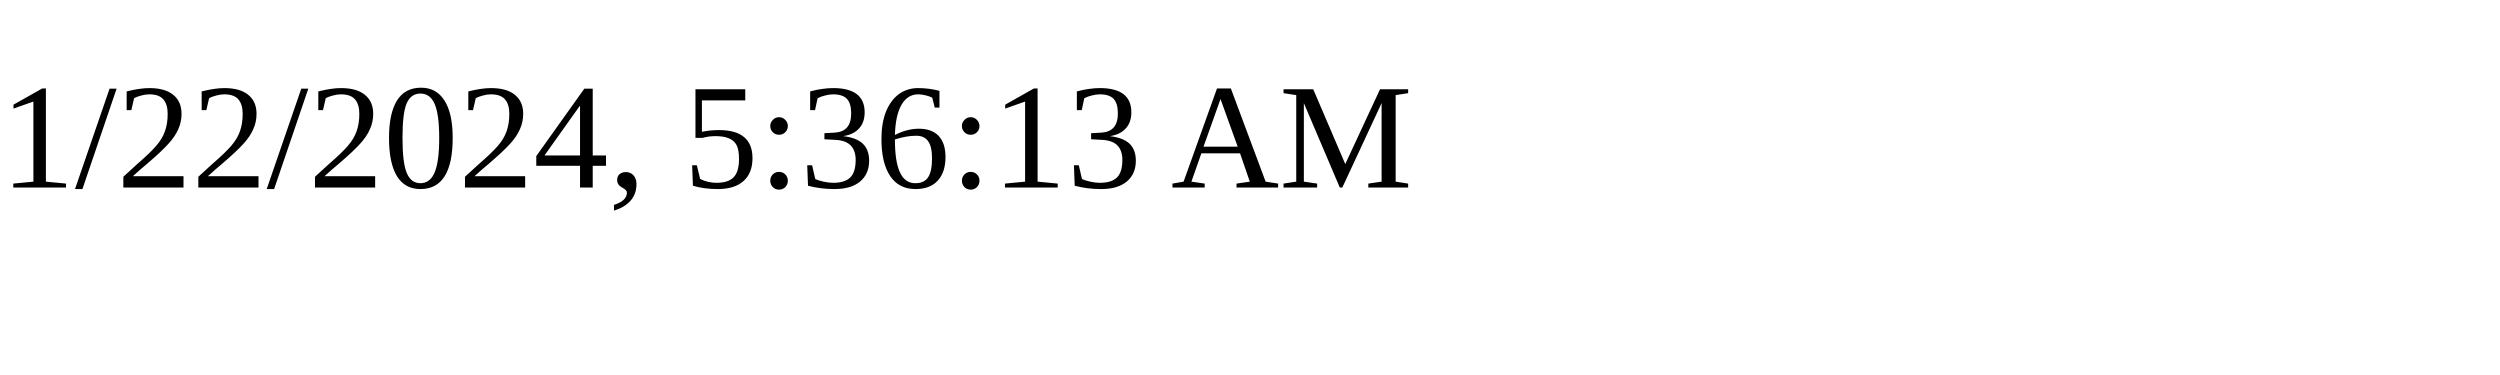
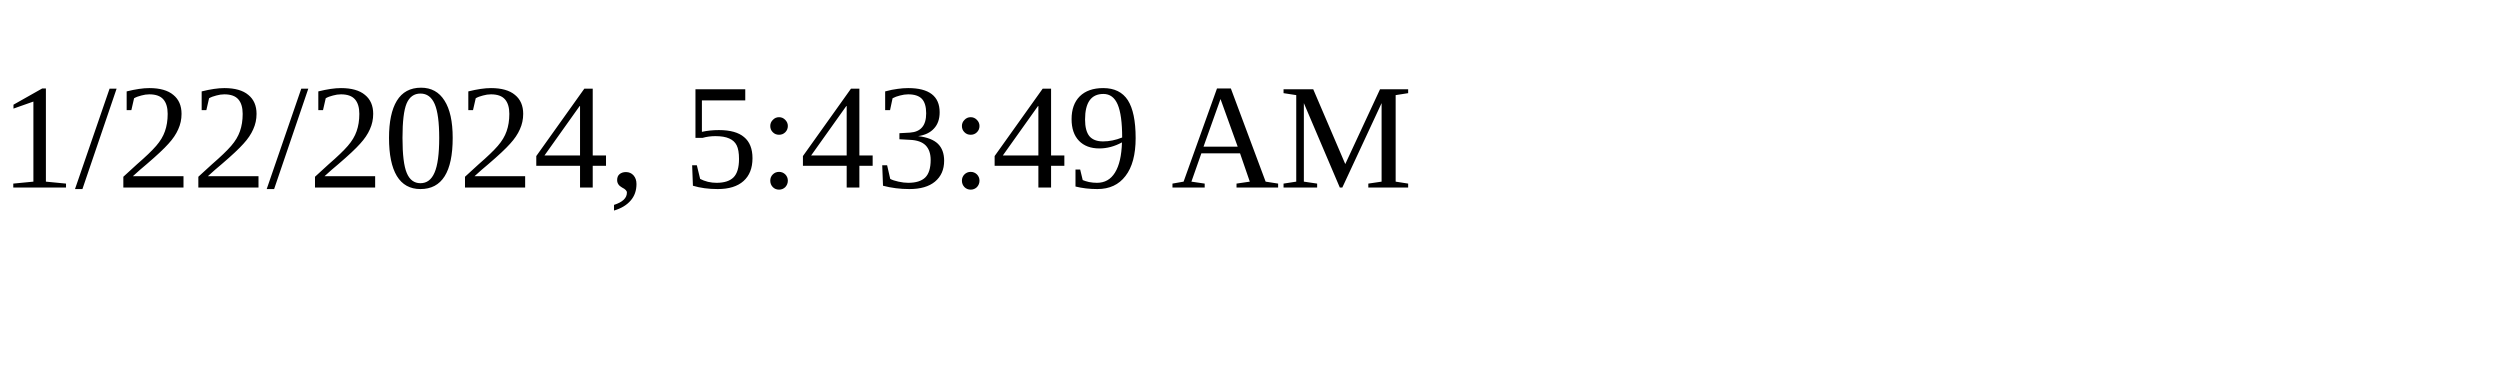
<svg xmlns="http://www.w3.org/2000/svg" height="30" width="200">
-   <text x="0" y="15">1/22/2024, 5:36:13 AM</text>
+   <text x="0" y="15">1/22/2024, 5:43:49 AM</text>
</svg>
